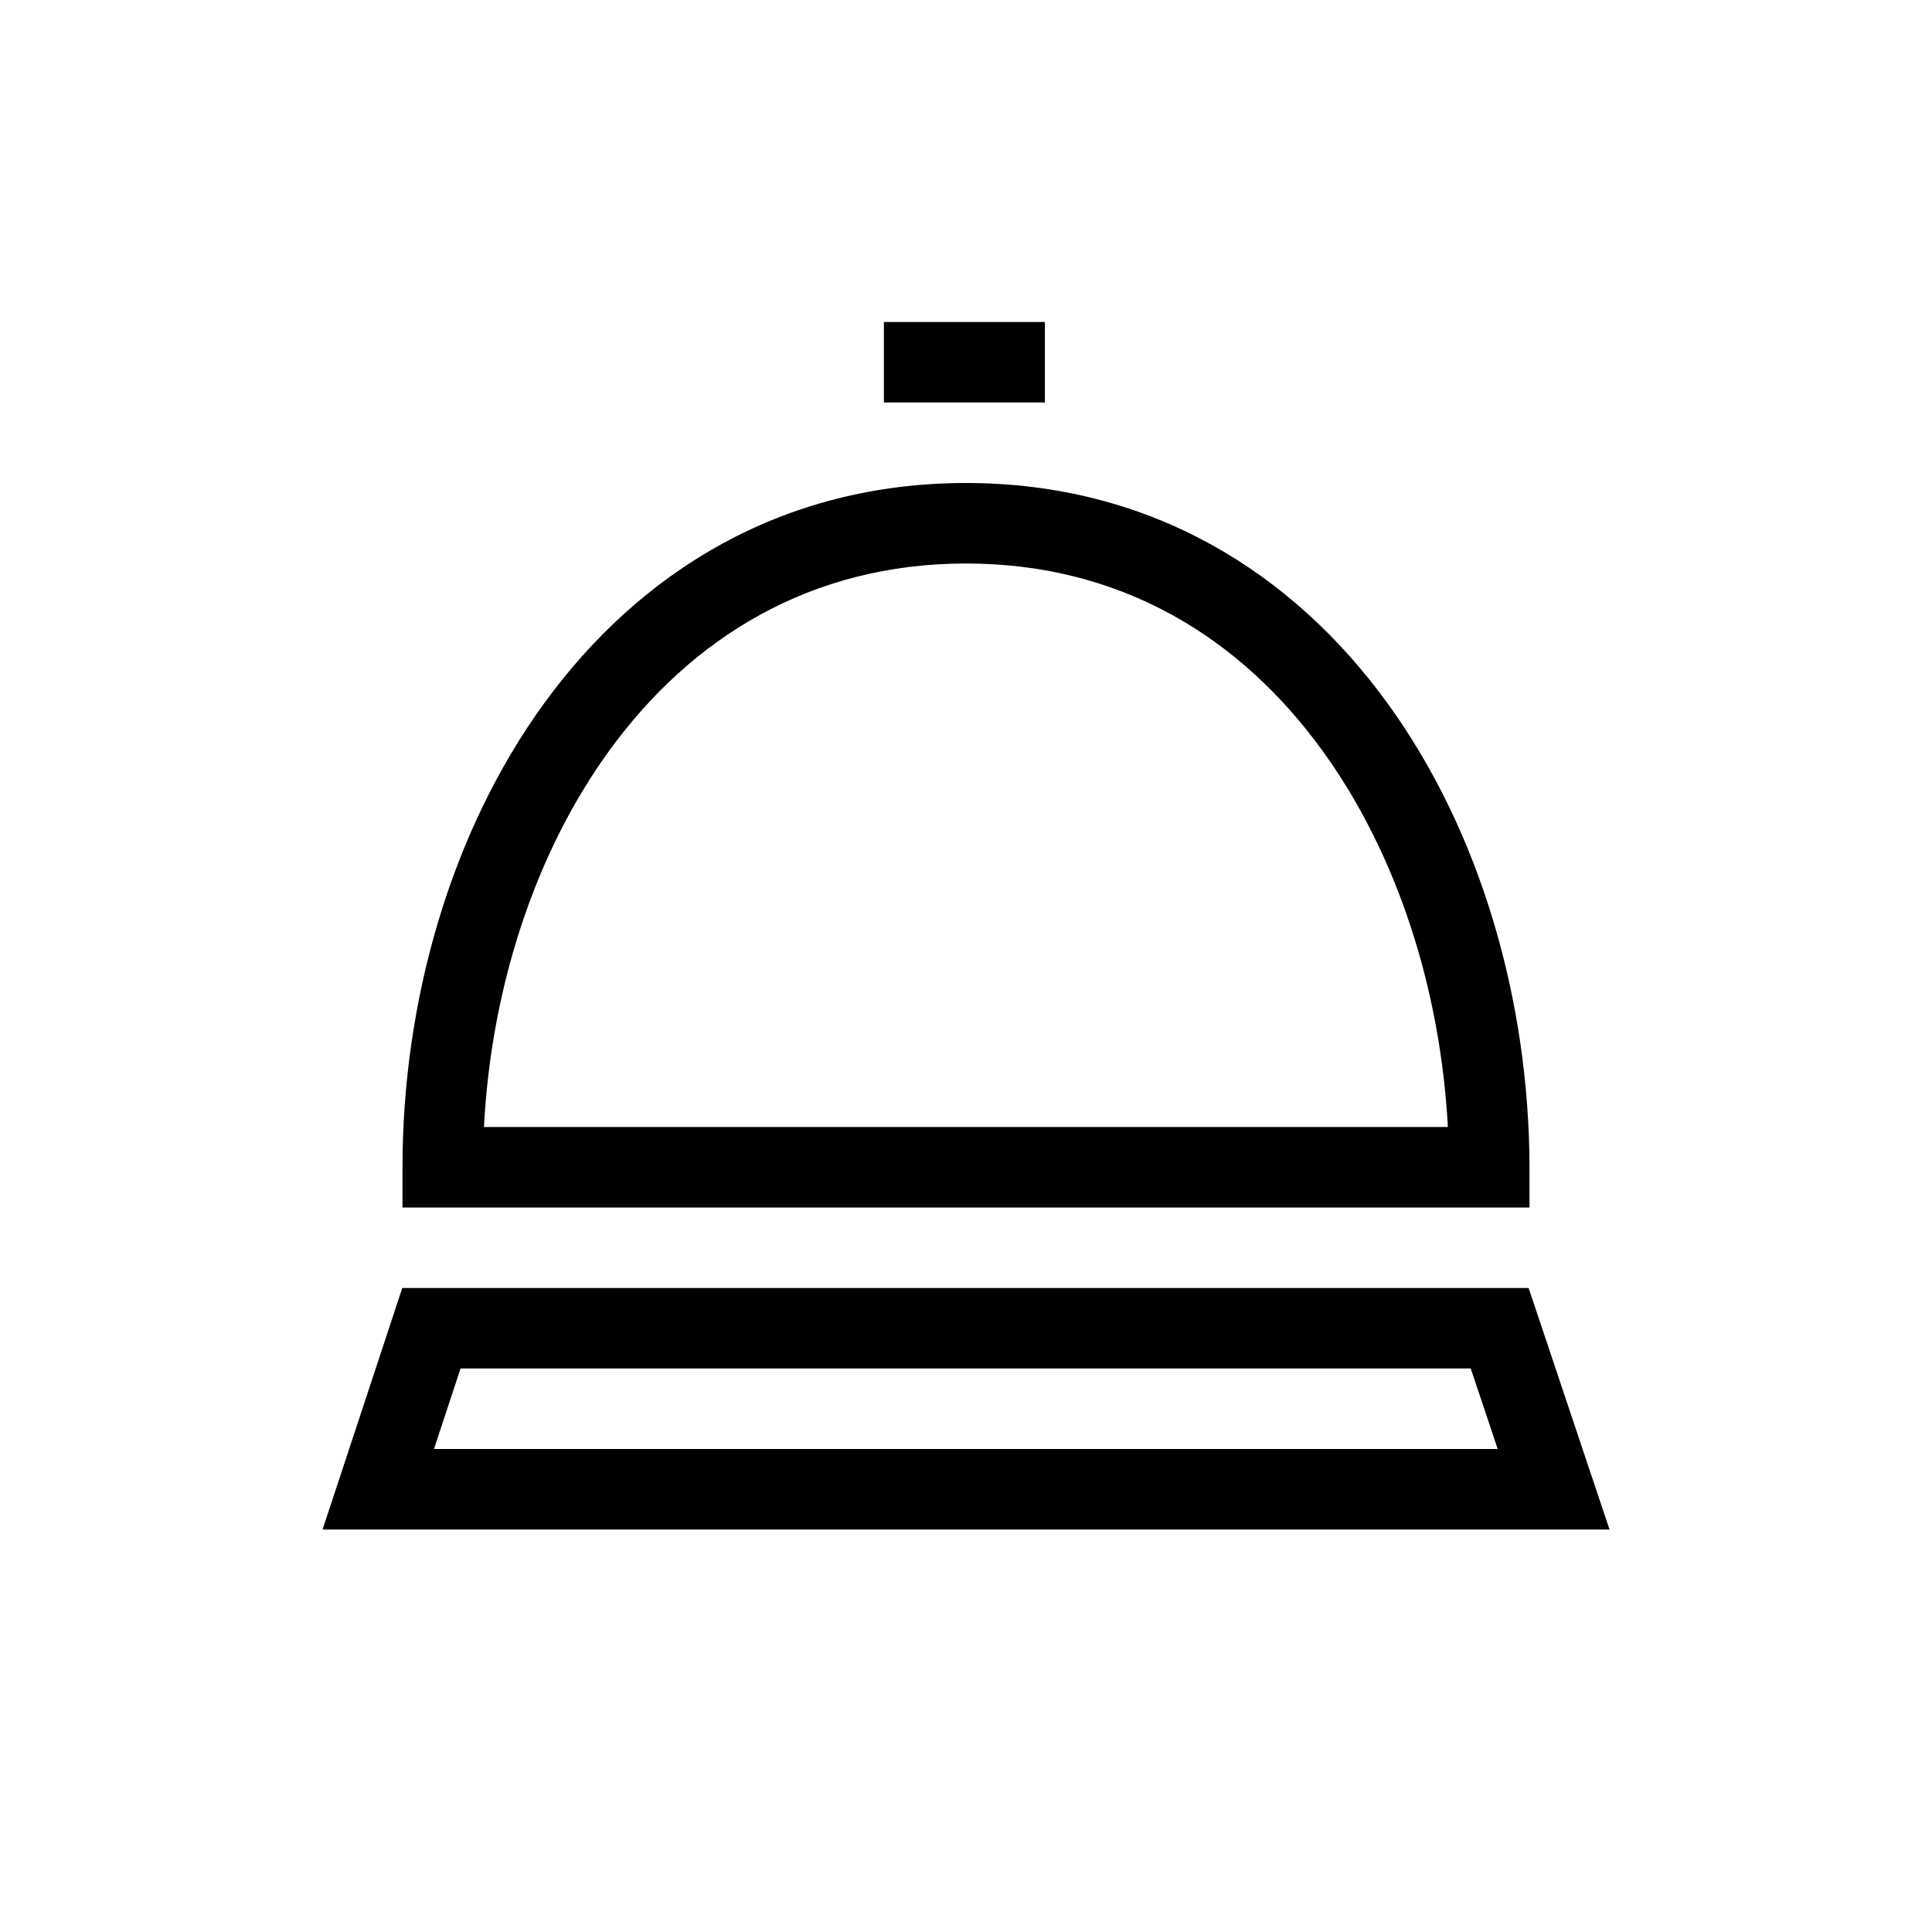
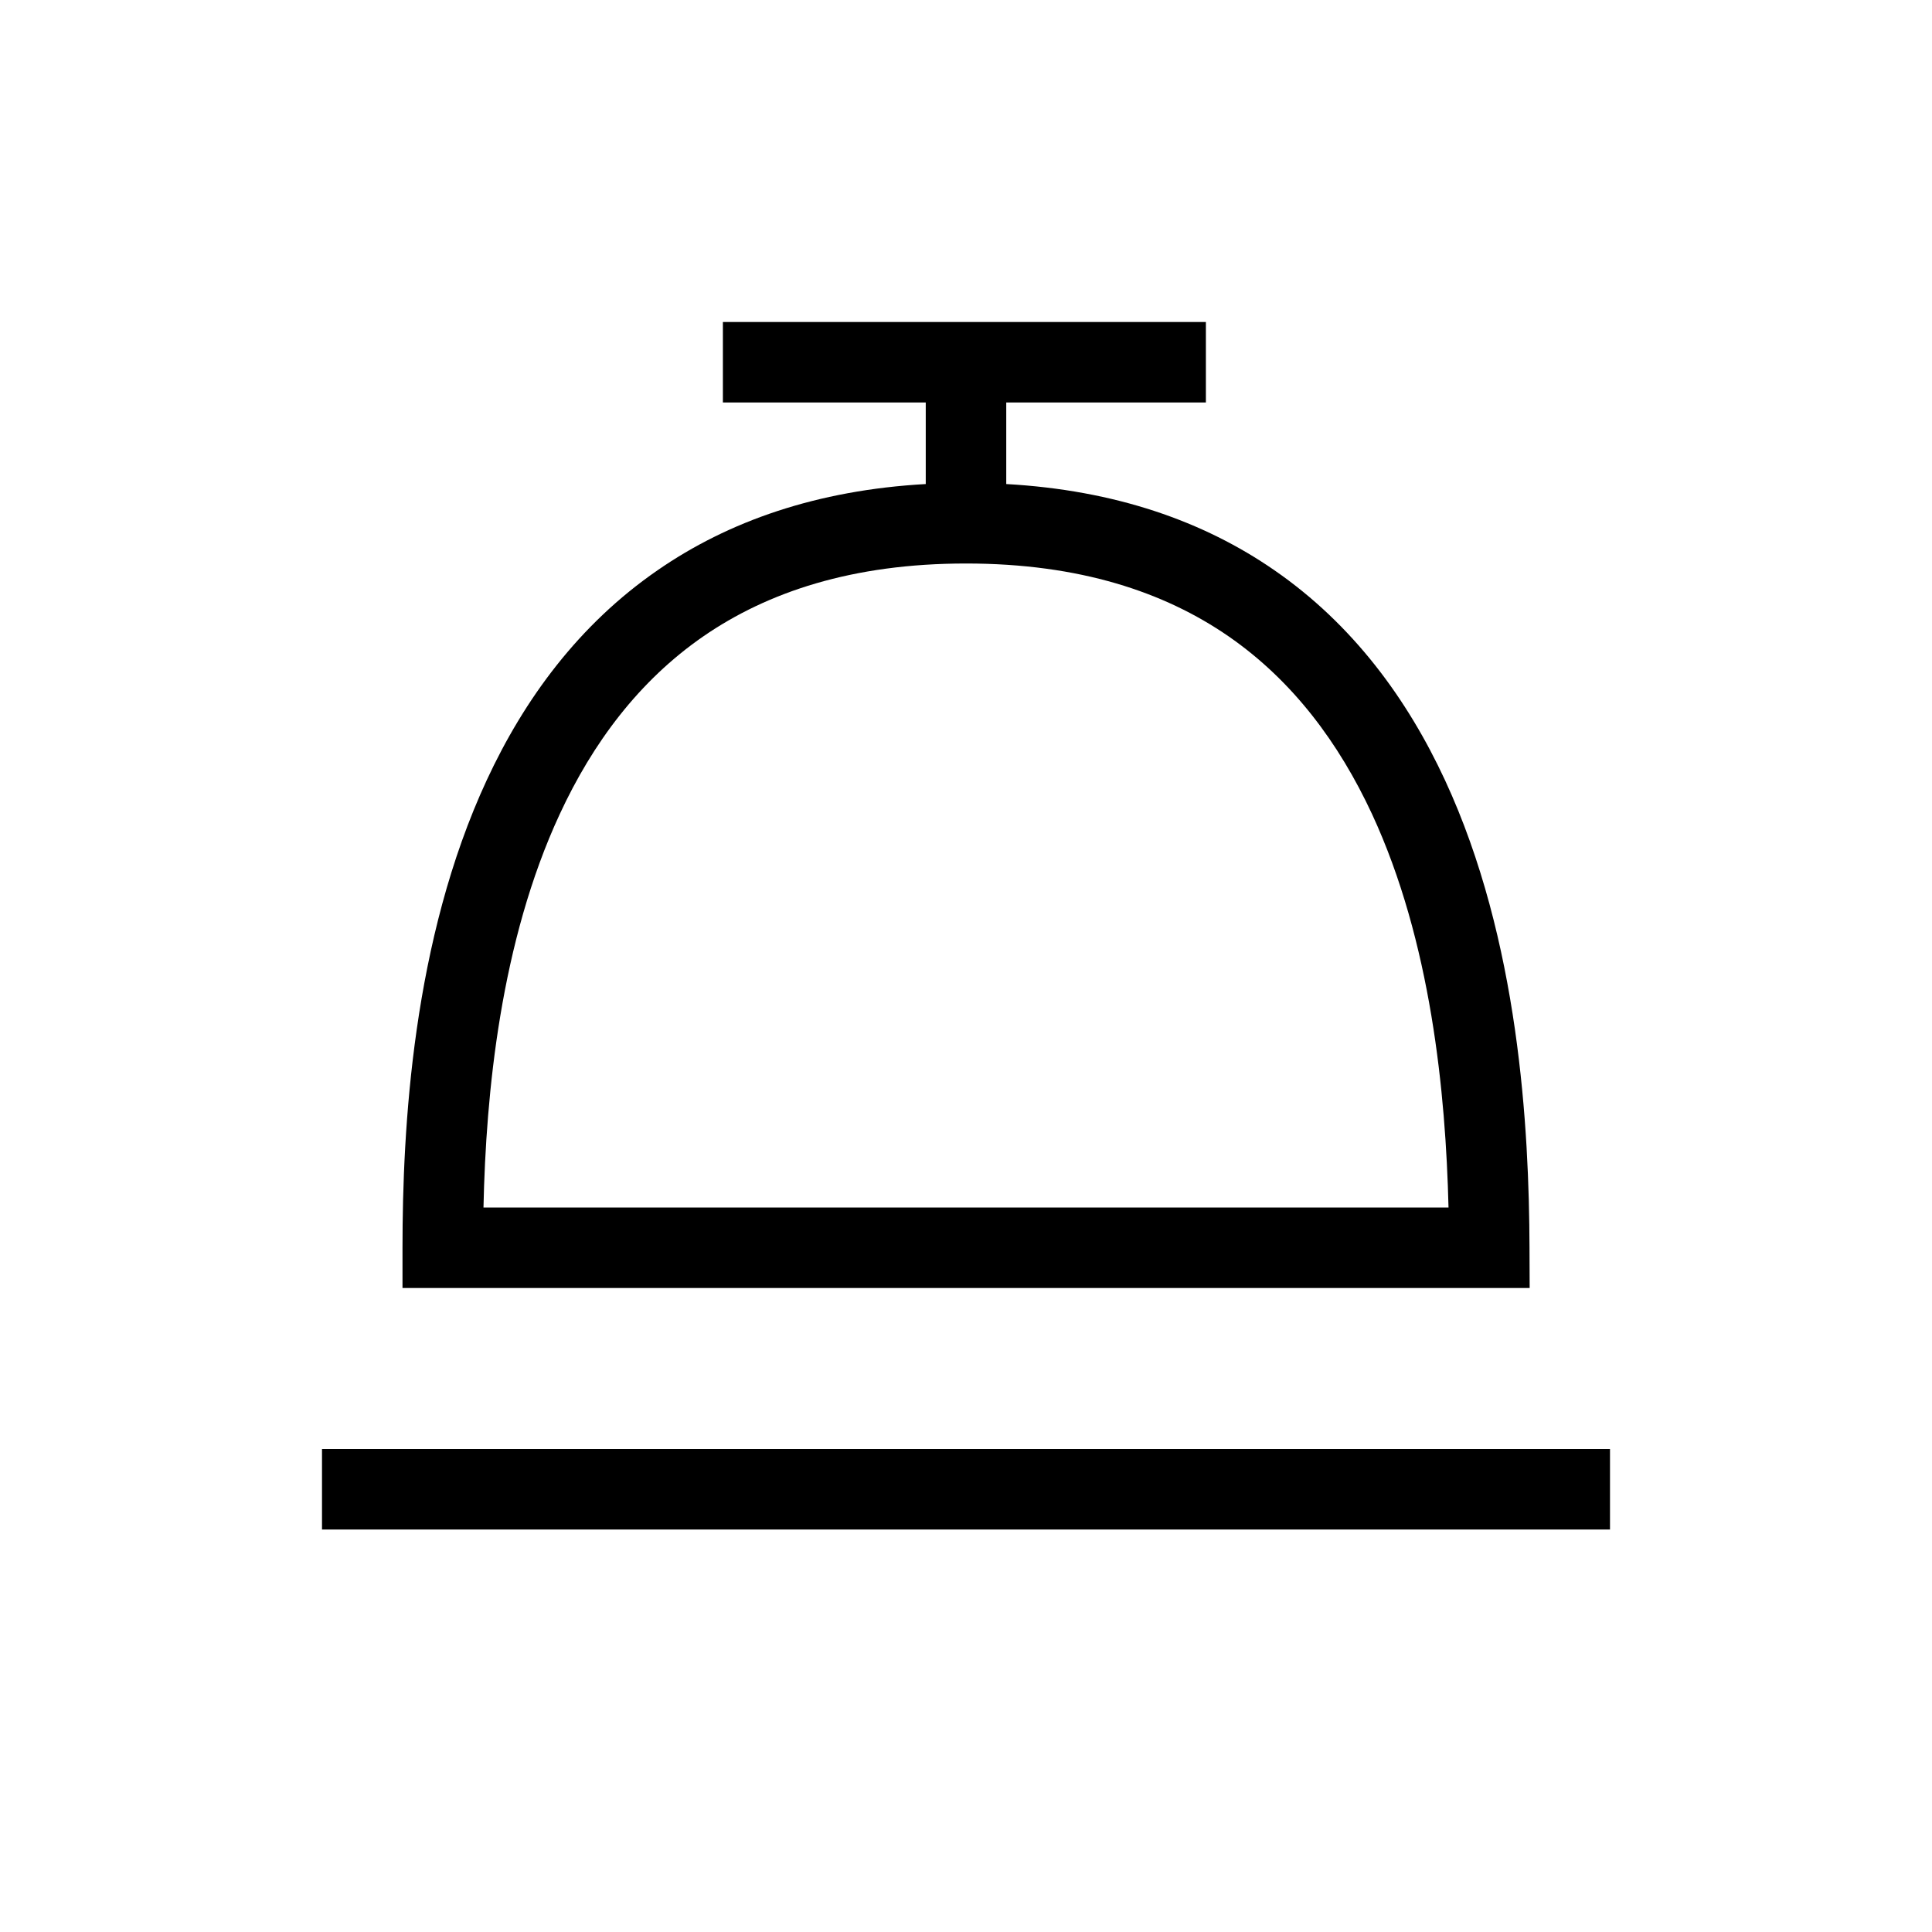
<svg xmlns="http://www.w3.org/2000/svg" width="24" height="24" fill="none" viewBox="0 0 24 24">
-   <path fill="#000" fill-rule="evenodd" d="M12.98 5h-2V4h2zM6.763 8.732C7.941 7.113 9.707 6 12 6s4.057 1.113 5.233 2.732c1.168 1.607 1.762 3.714 1.767 5.766L19 15H5v-.5c0-2.054.594-4.161 1.763-5.768M6.013 14h11.973c-.092-1.71-.628-3.395-1.562-4.68C15.408 7.92 13.927 7 12 7s-3.41.921-4.428 2.32C6.637 10.605 6.1 12.29 6.012 14m-.653 2h-.362l-.113.343-.66 2-.217.657h15.987l-.221-.66-.67-2-.114-.34H5.36m.031 2 .33-1H18.27l.335 1z" clip-rule="evenodd" />
+   <path fill="#000" fill-rule="evenodd" d="M12.5 5h2.48V4h-6v1h2.52v1.013c-1.355.076-2.452.463-3.33 1.07-.981.676-1.658 1.605-2.123 2.607C5.123 11.68 5 14.022 5 15.5v.5h14.002L19 15.498c-.005-1.476-.128-3.82-1.05-5.807-.465-1.002-1.14-1.931-2.12-2.608-.878-.607-1.975-.994-3.33-1.07zM6.006 15h11.988c-.035-1.42-.216-3.304-.951-4.889-.41-.881-.982-1.653-1.781-2.206C14.465 7.355 13.412 7 12 7s-2.465.355-3.263.905c-.8.553-1.374 1.325-1.783 2.207-.736 1.584-.918 3.469-.948 4.888M20 18H4v1h16z" clip-rule="evenodd" />
</svg>
